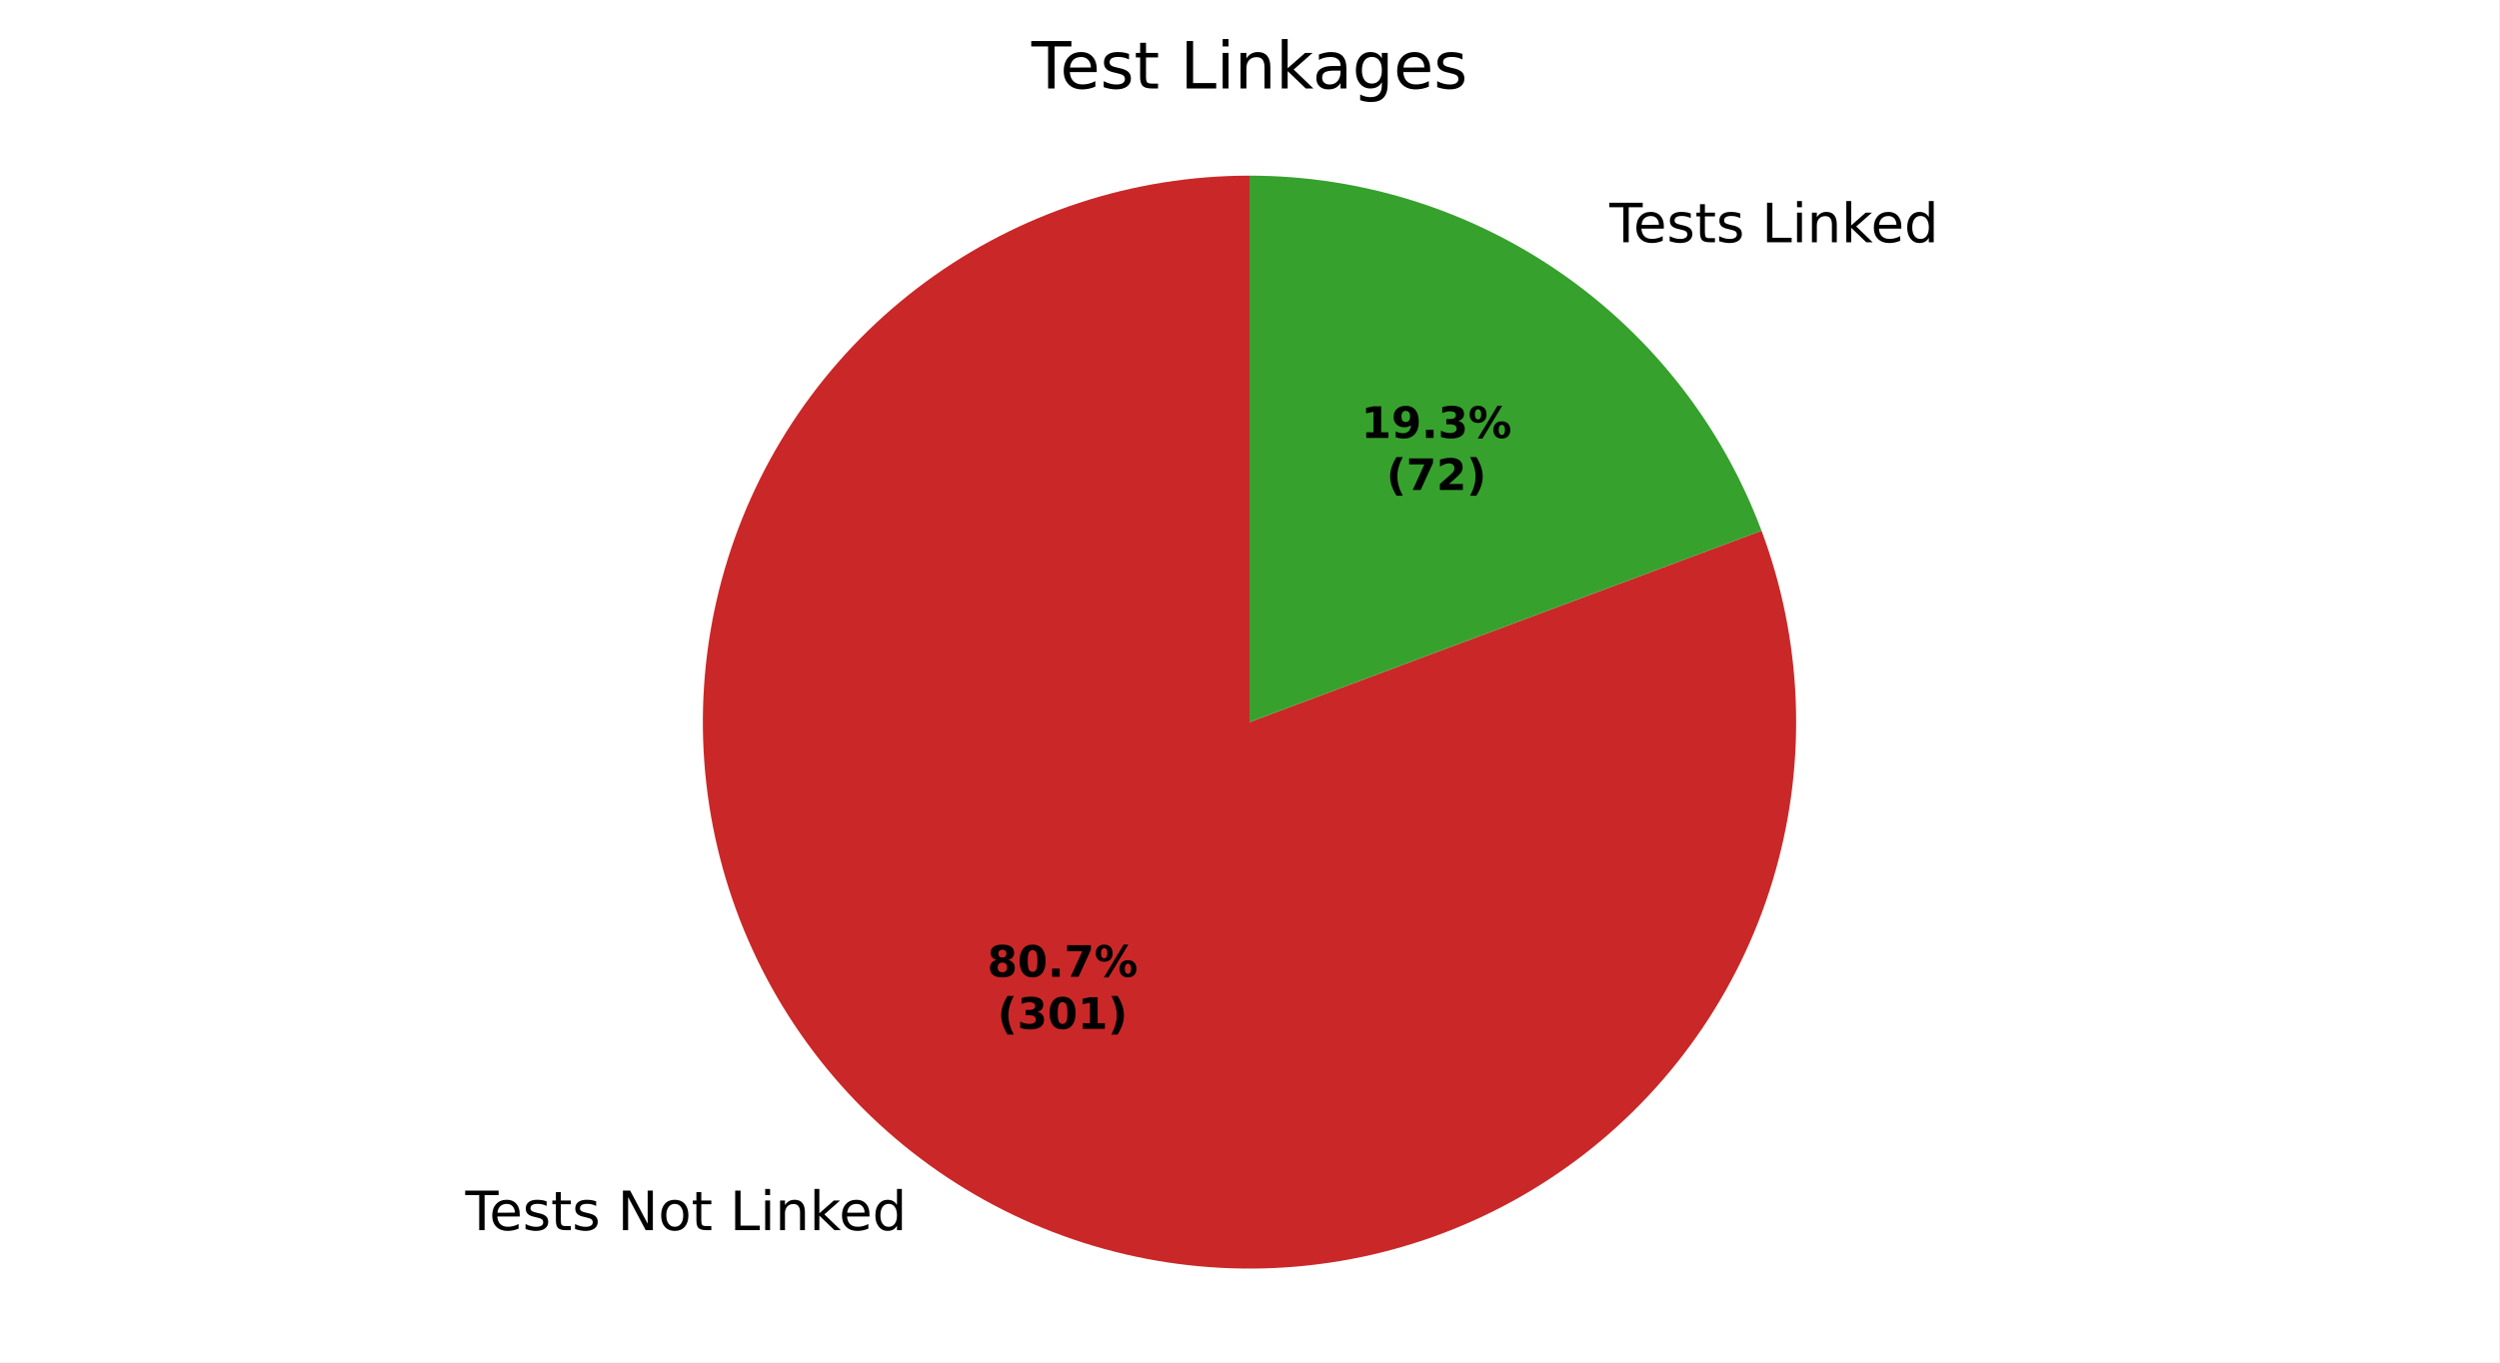
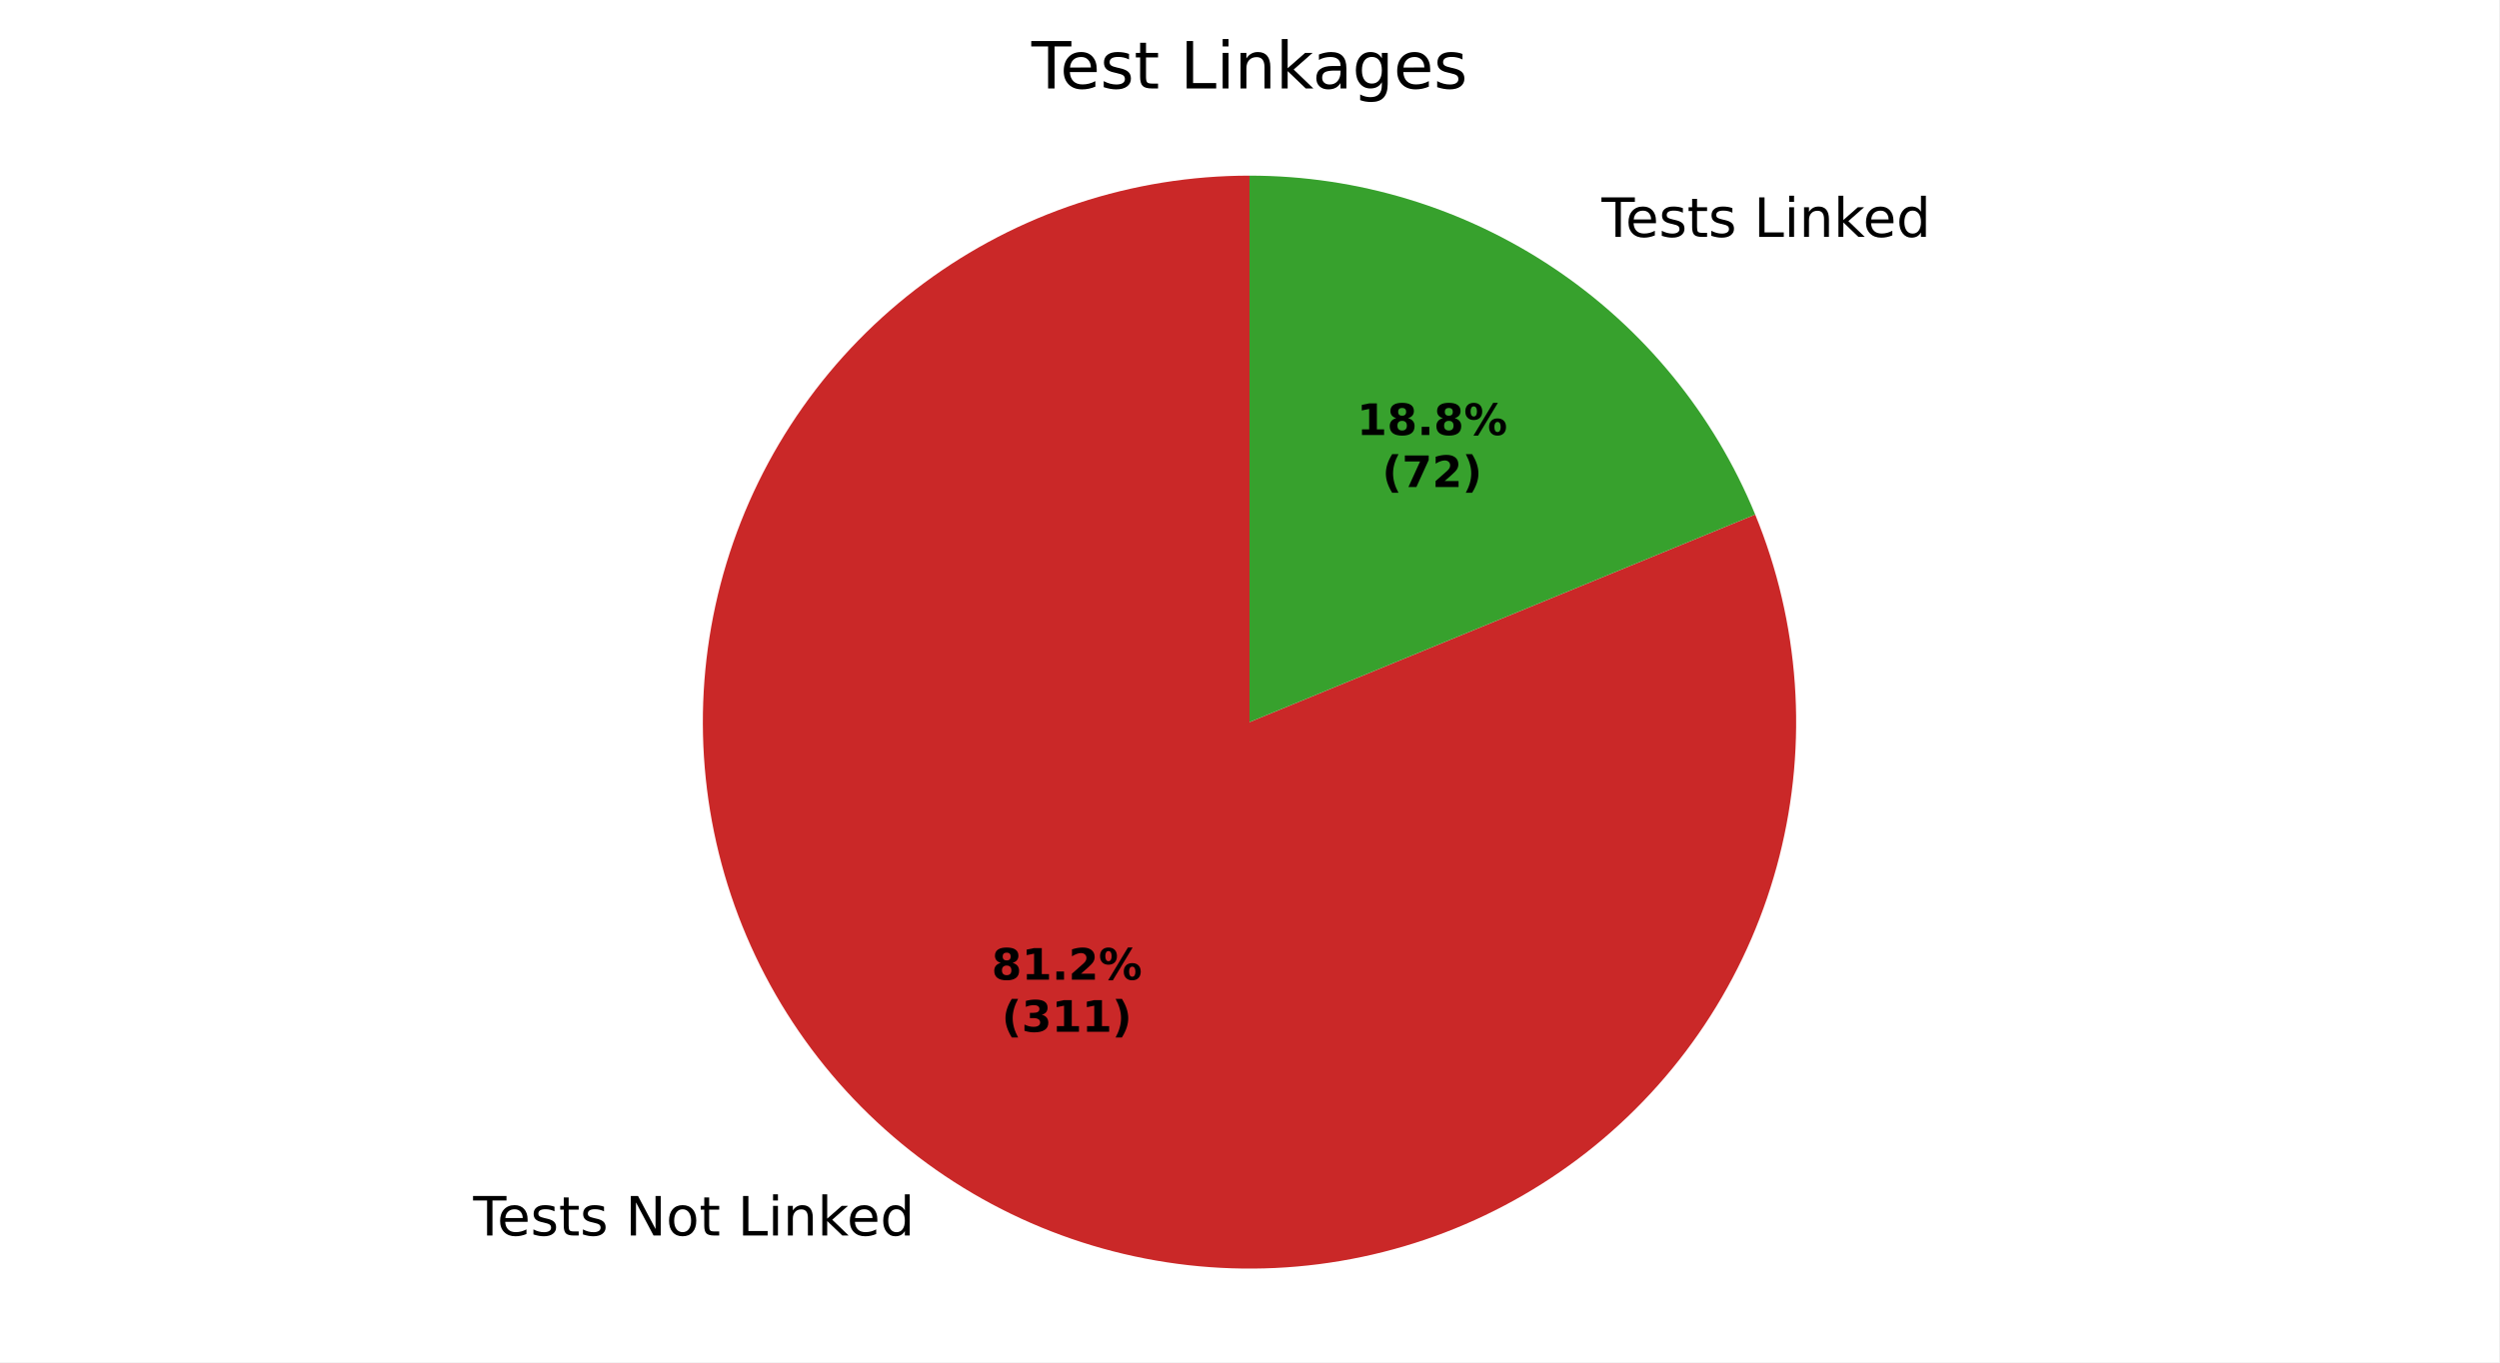
<svg xmlns="http://www.w3.org/2000/svg" xmlns:xlink="http://www.w3.org/1999/xlink" width="460.8pt" height="251.278pt" viewBox="0 0 460.8 251.278" version="1.1">
  <defs>
    <style type="text/css">*{stroke-linejoin: round; stroke-linecap: butt}</style>
  </defs>
  <g id="figure_1">
    <g id="patch_1">
      <path d="M 0 251.278  L 460.8 251.278  L 460.8 0  L 0 0  z " style="fill: #ffffff" />
    </g>
    <g id="axes_1">
      <g id="patch_2">
-         <path d="M 230.4 32.398  C 219.73 32.398 209.127 34.092 198.989 37.417  C 188.85 40.742 179.303 45.656 170.706 51.975  C 162.108 58.294 154.568 65.938 148.367 74.621  C 142.167 83.304 137.384 92.918 134.198 103.101  C 131.012 113.284 129.463 123.909 129.609 134.578  C 129.755 145.247 131.595 155.825 135.058 165.917  C 138.521 176.009 143.565 185.488 150.001 193.998  C 156.437 202.509 164.184 209.944 172.951 216.025  C 181.719 222.106 191.396 226.757 201.622 229.803  C 211.848 232.849 222.493 234.252 233.159 233.96  C 243.825 233.668 254.377 231.685 264.421 228.083  C 274.465 224.482 283.873 219.309 292.295 212.757  C 300.717 206.205 308.045 198.358 314.005 189.508  C 319.966 180.658 324.484 170.918 327.39 160.651  C 330.296 150.385 331.553 139.721 331.115 129.06  C 330.677 118.4 328.549 107.875 324.811 97.882  L 230.4 133.198  z " style="fill: #ca2828" />
+         <path d="M 230.4 32.398  C 219.663 32.398 208.995 34.114 198.799 37.48  C 188.604 40.846 179.011 45.819 170.385 52.212  C 161.758 58.604 154.208 66.334 148.021 75.109  C 141.834 83.884 137.088 93.591 133.963 103.863  C 130.838 114.135 129.375 124.841 129.628 135.575  C 129.881 146.309 131.848 156.934 135.453 167.047  C 139.059 177.161 144.257 186.633 150.851 195.106  C 157.446 203.58 165.351 210.945 174.27 216.924  C 183.188 222.903 193.004 227.419 203.347 230.3  C 213.69 233.182 224.428 234.392 235.152 233.886  C 245.877 233.38 256.453 231.163 266.478 227.32  C 276.504 223.477 285.852 218.057 294.167 211.265  C 302.482 204.473 309.659 196.395 315.426 187.339  C 321.193 178.282 325.476 168.362 328.113 157.954  C 330.75 147.546 331.707 136.783 330.948 126.073  C 330.189 115.363 327.724 104.842 323.645 94.91  L 230.4 133.198  z " style="fill: #ca2828" />
      </g>
      <g id="patch_3">
-         <path d="M 324.811 97.882  C 317.618 78.653 304.719 62.072 287.849 50.371  C 270.979 38.67 250.931 32.398 230.4 32.398  L 230.4 133.198  z " style="fill: #37a12d" />
+         <path d="M 323.645 94.91  C 316.054 76.421 303.132 60.602 286.53 49.472  C 269.929 38.343 250.387 32.398 230.4 32.398  L 230.4 133.198  z " style="fill: #37a12d" />
      </g>
      <g id="matplotlib.axis_1" />
      <g id="matplotlib.axis_2" />
      <g id="text_1">
-         <g transform="translate(85.80466 226.9056) scale(0.1 -0.1)">
+         <g transform="translate(87.25509 227.8947) scale(0.1 -0.1)">
          <defs>
            <path id="DejaVuSans-37" d="M -19 4666  L 3928 4666  L 3928 4134  L 2272 4134  L 2272 0  L 1638 0  L 1638 4134  L -19 4134  L -19 4666  z " transform="scale(0.015625)" />
            <path id="DejaVuSans-48" d="M 3597 1894  L 3597 1613  L 953 1613  Q 991 1019 1311 708  Q 1631 397 2203 397  Q 2534 397 2845 478  Q 3156 559 3463 722  L 3463 178  Q 3153 47 2828 -22  Q 2503 -91 2169 -91  Q 1331 -91 842 396  Q 353 884 353 1716  Q 353 2575 817 3079  Q 1281 3584 2069 3584  Q 2775 3584 3186 3129  Q 3597 2675 3597 1894  z M 3022 2063  Q 3016 2534 2758 2815  Q 2500 3097 2075 3097  Q 1594 3097 1305 2825  Q 1016 2553 972 2059  L 3022 2063  z " transform="scale(0.015625)" />
            <path id="DejaVuSans-56" d="M 2834 3397  L 2834 2853  Q 2591 2978 2328 3040  Q 2066 3103 1784 3103  Q 1356 3103 1142 2972  Q 928 2841 928 2578  Q 928 2378 1081 2264  Q 1234 2150 1697 2047  L 1894 2003  Q 2506 1872 2764 1633  Q 3022 1394 3022 966  Q 3022 478 2636 193  Q 2250 -91 1575 -91  Q 1294 -91 989 -36  Q 684 19 347 128  L 347 722  Q 666 556 975 473  Q 1284 391 1588 391  Q 1994 391 2212 530  Q 2431 669 2431 922  Q 2431 1156 2273 1281  Q 2116 1406 1581 1522  L 1381 1569  Q 847 1681 609 1914  Q 372 2147 372 2553  Q 372 3047 722 3315  Q 1072 3584 1716 3584  Q 2034 3584 2315 3537  Q 2597 3491 2834 3397  z " transform="scale(0.015625)" />
            <path id="DejaVuSans-57" d="M 1172 4494  L 1172 3500  L 2356 3500  L 2356 3053  L 1172 3053  L 1172 1153  Q 1172 725 1289 603  Q 1406 481 1766 481  L 2356 481  L 2356 0  L 1766 0  Q 1100 0 847 248  Q 594 497 594 1153  L 594 3053  L 172 3053  L 172 3500  L 594 3500  L 594 4494  L 1172 4494  z " transform="scale(0.015625)" />
            <path id="DejaVuSans-3" transform="scale(0.015625)" />
            <path id="DejaVuSans-31" d="M 628 4666  L 1478 4666  L 3547 763  L 3547 4666  L 4159 4666  L 4159 0  L 3309 0  L 1241 3903  L 1241 0  L 628 0  L 628 4666  z " transform="scale(0.015625)" />
            <path id="DejaVuSans-52" d="M 1959 3097  Q 1497 3097 1228 2736  Q 959 2375 959 1747  Q 959 1119 1226 758  Q 1494 397 1959 397  Q 2419 397 2687 759  Q 2956 1122 2956 1747  Q 2956 2369 2687 2733  Q 2419 3097 1959 3097  z M 1959 3584  Q 2709 3584 3137 3096  Q 3566 2609 3566 1747  Q 3566 888 3137 398  Q 2709 -91 1959 -91  Q 1206 -91 779 398  Q 353 888 353 1747  Q 353 2609 779 3096  Q 1206 3584 1959 3584  z " transform="scale(0.015625)" />
            <path id="DejaVuSans-2f" d="M 628 4666  L 1259 4666  L 1259 531  L 3531 531  L 3531 0  L 628 0  L 628 4666  z " transform="scale(0.015625)" />
            <path id="DejaVuSans-4c" d="M 603 3500  L 1178 3500  L 1178 0  L 603 0  L 603 3500  z M 603 4863  L 1178 4863  L 1178 4134  L 603 4134  L 603 4863  z " transform="scale(0.015625)" />
            <path id="DejaVuSans-51" d="M 3513 2113  L 3513 0  L 2938 0  L 2938 2094  Q 2938 2591 2744 2837  Q 2550 3084 2163 3084  Q 1697 3084 1428 2787  Q 1159 2491 1159 1978  L 1159 0  L 581 0  L 581 3500  L 1159 3500  L 1159 2956  Q 1366 3272 1645 3428  Q 1925 3584 2291 3584  Q 2894 3584 3203 3211  Q 3513 2838 3513 2113  z " transform="scale(0.015625)" />
            <path id="DejaVuSans-4e" d="M 581 4863  L 1159 4863  L 1159 1991  L 2875 3500  L 3609 3500  L 1753 1863  L 3688 0  L 2938 0  L 1159 1709  L 1159 0  L 581 0  L 581 4863  z " transform="scale(0.015625)" />
            <path id="DejaVuSans-47" d="M 2906 2969  L 2906 4863  L 3481 4863  L 3481 0  L 2906 0  L 2906 525  Q 2725 213 2448 61  Q 2172 -91 1784 -91  Q 1150 -91 751 415  Q 353 922 353 1747  Q 353 2572 751 3078  Q 1150 3584 1784 3584  Q 2172 3584 2448 3432  Q 2725 3281 2906 2969  z M 947 1747  Q 947 1113 1208 752  Q 1469 391 1925 391  Q 2381 391 2643 752  Q 2906 1113 2906 1747  Q 2906 2381 2643 2742  Q 2381 3103 1925 3103  Q 1469 3103 1208 2742  Q 947 2381 947 1747  z " transform="scale(0.015625)" />
          </defs>
          <use xlink:href="#DejaVuSans-37" />
          <use xlink:href="#DejaVuSans-48" transform="translate(44.09375 0)" />
          <use xlink:href="#DejaVuSans-56" transform="translate(105.625 0)" />
          <use xlink:href="#DejaVuSans-57" transform="translate(157.7188 0)" />
          <use xlink:href="#DejaVuSans-56" transform="translate(196.9219 0)" />
          <use xlink:href="#DejaVuSans-3" transform="translate(249.0156 0)" />
          <use xlink:href="#DejaVuSans-31" transform="translate(280.7969 0)" />
          <use xlink:href="#DejaVuSans-52" transform="translate(355.6094 0)" />
          <use xlink:href="#DejaVuSans-57" transform="translate(416.7969 0)" />
          <use xlink:href="#DejaVuSans-3" transform="translate(456 0)" />
          <use xlink:href="#DejaVuSans-2f" transform="translate(487.7812 0)" />
          <use xlink:href="#DejaVuSans-4c" transform="translate(543.5 0)" />
          <use xlink:href="#DejaVuSans-51" transform="translate(571.2812 0)" />
          <use xlink:href="#DejaVuSans-4e" transform="translate(634.6562 0)" />
          <use xlink:href="#DejaVuSans-48" transform="translate(689 0)" />
          <use xlink:href="#DejaVuSans-47" transform="translate(750.5312 0)" />
        </g>
      </g>
      <g id="text_2">
-         <g transform="translate(293.5938 44.68678) scale(0.1 -0.1)">
+         <g transform="translate(292.1433 43.69767) scale(0.1 -0.1)">
          <use xlink:href="#DejaVuSans-3" />
          <use xlink:href="#DejaVuSans-37" transform="translate(31.78125 0)" />
          <use xlink:href="#DejaVuSans-48" transform="translate(75.875 0)" />
          <use xlink:href="#DejaVuSans-56" transform="translate(137.4062 0)" />
          <use xlink:href="#DejaVuSans-57" transform="translate(189.5 0)" />
          <use xlink:href="#DejaVuSans-56" transform="translate(228.7031 0)" />
          <use xlink:href="#DejaVuSans-3" transform="translate(280.7969 0)" />
          <use xlink:href="#DejaVuSans-2f" transform="translate(312.5781 0)" />
          <use xlink:href="#DejaVuSans-4c" transform="translate(368.2969 0)" />
          <use xlink:href="#DejaVuSans-51" transform="translate(396.0781 0)" />
          <use xlink:href="#DejaVuSans-4e" transform="translate(459.4531 0)" />
          <use xlink:href="#DejaVuSans-48" transform="translate(513.7969 0)" />
          <use xlink:href="#DejaVuSans-47" transform="translate(575.3281 0)" />
        </g>
      </g>
      <g id="text_3">
-         <g transform="translate(182.0538 180.1715) scale(0.08 -0.08)">
+         <g transform="translate(182.8449 180.711) scale(0.08 -0.08)">
          <defs>
            <path id="DejaVuSans-Bold-1b" d="M 2228 2088  Q 1891 2088 1709 1903  Q 1528 1719 1528 1375  Q 1528 1031 1709 848  Q 1891 666 2228 666  Q 2563 666 2741 848  Q 2919 1031 2919 1375  Q 2919 1722 2741 1905  Q 2563 2088 2228 2088  z M 1350 2484  Q 925 2613 709 2878  Q 494 3144 494 3541  Q 494 4131 934 4440  Q 1375 4750 2228 4750  Q 3075 4750 3515 4442  Q 3956 4134 3956 3541  Q 3956 3144 3739 2878  Q 3522 2613 3097 2484  Q 3572 2353 3814 2058  Q 4056 1763 4056 1313  Q 4056 619 3595 264  Q 3134 -91 2228 -91  Q 1319 -91 855 264  Q 391 619 391 1313  Q 391 1763 633 2058  Q 875 2353 1350 2484  z M 1631 3419  Q 1631 3141 1786 2991  Q 1941 2841 2228 2841  Q 2509 2841 2662 2991  Q 2816 3141 2816 3419  Q 2816 3697 2662 3845  Q 2509 3994 2228 3994  Q 1941 3994 1786 3844  Q 1631 3694 1631 3419  z " transform="scale(0.015625)" />
-             <path id="DejaVuSans-Bold-13" d="M 2944 2338  Q 2944 3213 2780 3570  Q 2616 3928 2228 3928  Q 1841 3928 1675 3570  Q 1509 3213 1509 2338  Q 1509 1453 1675 1090  Q 1841 728 2228 728  Q 2613 728 2778 1090  Q 2944 1453 2944 2338  z M 4147 2328  Q 4147 1169 3647 539  Q 3147 -91 2228 -91  Q 1306 -91 806 539  Q 306 1169 306 2328  Q 306 3491 806 4120  Q 1306 4750 2228 4750  Q 3147 4750 3647 4120  Q 4147 3491 4147 2328  z " transform="scale(0.015625)" />
+             <path id="DejaVuSans-Bold-14" d="M 750 831  L 1813 831  L 1813 3847  L 722 3622  L 722 4441  L 1806 4666  L 2950 4666  L 2950 831  L 4013 831  L 4013 0  L 750 0  L 750 831  z " transform="scale(0.015625)" />
            <path id="DejaVuSans-Bold-11" d="M 653 1209  L 1778 1209  L 1778 0  L 653 0  L 653 1209  z " transform="scale(0.015625)" />
-             <path id="DejaVuSans-Bold-1a" d="M 428 4666  L 3944 4666  L 3944 3988  L 2125 0  L 953 0  L 2675 3781  L 428 3781  L 428 4666  z " transform="scale(0.015625)" />
+             <path id="DejaVuSans-Bold-15" d="M 1844 884  L 3897 884  L 3897 0  L 506 0  L 506 884  L 2209 2388  Q 2438 2594 2547 2791  Q 2656 2988 2656 3200  Q 2656 3528 2436 3728  Q 2216 3928 1850 3928  Q 1569 3928 1234 3808  Q 900 3688 519 3450  L 519 4475  Q 925 4609 1322 4679  Q 1719 4750 2100 4750  Q 2938 4750 3402 4381  Q 3866 4013 3866 3353  Q 3866 2972 3669 2642  Q 3472 2313 2841 1759  L 1844 884  z " transform="scale(0.015625)" />
            <path id="DejaVuSans-Bold-8" d="M 4959 1925  Q 4738 1925 4616 1733  Q 4494 1541 4494 1184  Q 4494 825 4614 633  Q 4734 441 4959 441  Q 5184 441 5303 633  Q 5422 825 5422 1184  Q 5422 1541 5301 1733  Q 5181 1925 4959 1925  z M 4959 2450  Q 5541 2450 5875 2112  Q 6209 1775 6209 1184  Q 6209 594 5875 251  Q 5541 -91 4959 -91  Q 4378 -91 4042 251  Q 3706 594 3706 1184  Q 3706 1772 4042 2111  Q 4378 2450 4959 2450  z M 2094 -91  L 1403 -91  L 4319 4750  L 5013 4750  L 2094 -91  z M 1453 4750  Q 2034 4750 2367 4411  Q 2700 4072 2700 3481  Q 2700 2891 2367 2550  Q 2034 2209 1453 2209  Q 872 2209 539 2550  Q 206 2891 206 3481  Q 206 4072 539 4411  Q 872 4750 1453 4750  z M 1453 4225  Q 1228 4225 1106 4031  Q 984 3838 984 3481  Q 984 3122 1106 2926  Q 1228 2731 1453 2731  Q 1678 2731 1798 2926  Q 1919 3122 1919 3481  Q 1919 3838 1797 4031  Q 1675 4225 1453 4225  z " transform="scale(0.015625)" />
          </defs>
          <use xlink:href="#DejaVuSans-Bold-1b" />
-           <use xlink:href="#DejaVuSans-Bold-13" transform="translate(69.57812 0)" />
+           <use xlink:href="#DejaVuSans-Bold-14" transform="translate(69.57812 0)" />
          <use xlink:href="#DejaVuSans-Bold-11" transform="translate(139.1562 0)" />
-           <use xlink:href="#DejaVuSans-Bold-1a" transform="translate(177.1406 0)" />
+           <use xlink:href="#DejaVuSans-Bold-15" transform="translate(177.1406 0)" />
          <use xlink:href="#DejaVuSans-Bold-8" transform="translate(246.7188 0)" />
        </g>
-         <g transform="translate(183.925 189.7731) scale(0.08 -0.08)">
+         <g transform="translate(184.7162 190.3126) scale(0.08 -0.08)">
          <defs>
            <path id="DejaVuSans-Bold-b" d="M 2413 -844  L 1484 -844  Q 1006 -72 778 623  Q 550 1319 550 2003  Q 550 2688 779 3389  Q 1009 4091 1484 4856  L 2413 4856  Q 2013 4116 1813 3408  Q 1613 2700 1613 2009  Q 1613 1319 1811 609  Q 2009 -100 2413 -844  z " transform="scale(0.015625)" />
            <path id="DejaVuSans-Bold-16" d="M 2981 2516  Q 3453 2394 3698 2092  Q 3944 1791 3944 1325  Q 3944 631 3412 270  Q 2881 -91 1863 -91  Q 1503 -91 1142 -33  Q 781 25 428 141  L 428 1069  Q 766 900 1098 814  Q 1431 728 1753 728  Q 2231 728 2486 893  Q 2741 1059 2741 1369  Q 2741 1688 2480 1852  Q 2219 2016 1709 2016  L 1228 2016  L 1228 2791  L 1734 2791  Q 2188 2791 2409 2933  Q 2631 3075 2631 3366  Q 2631 3634 2415 3781  Q 2200 3928 1806 3928  Q 1516 3928 1219 3862  Q 922 3797 628 3669  L 628 4550  Q 984 4650 1334 4700  Q 1684 4750 2022 4750  Q 2931 4750 3382 4451  Q 3834 4153 3834 3553  Q 3834 3144 3618 2883  Q 3403 2622 2981 2516  z " transform="scale(0.015625)" />
-             <path id="DejaVuSans-Bold-14" d="M 750 831  L 1813 831  L 1813 3847  L 722 3622  L 722 4441  L 1806 4666  L 2950 4666  L 2950 831  L 4013 831  L 4013 0  L 750 0  L 750 831  z " transform="scale(0.015625)" />
            <path id="DejaVuSans-Bold-c" d="M 513 -844  Q 913 -100 1113 609  Q 1313 1319 1313 2009  Q 1313 2700 1113 3408  Q 913 4116 513 4856  L 1441 4856  Q 1916 4091 2145 3389  Q 2375 2688 2375 2003  Q 2375 1319 2147 623  Q 1919 -72 1441 -844  L 513 -844  z " transform="scale(0.015625)" />
          </defs>
          <use xlink:href="#DejaVuSans-Bold-b" />
          <use xlink:href="#DejaVuSans-Bold-16" transform="translate(45.70312 0)" />
-           <use xlink:href="#DejaVuSans-Bold-13" transform="translate(115.2812 0)" />
+           <use xlink:href="#DejaVuSans-Bold-14" transform="translate(115.2812 0)" />
          <use xlink:href="#DejaVuSans-Bold-14" transform="translate(184.8594 0)" />
          <use xlink:href="#DejaVuSans-Bold-c" transform="translate(254.4375 0)" />
        </g>
      </g>
      <g id="text_4">
-         <g transform="translate(250.9925 80.77944) scale(0.08 -0.08)">
-           <defs>
-             <path id="DejaVuSans-Bold-1c" d="M 641 103  L 641 966  Q 928 831 1190 764  Q 1453 697 1709 697  Q 2247 697 2547 995  Q 2847 1294 2900 1881  Q 2688 1725 2447 1647  Q 2206 1569 1925 1569  Q 1209 1569 770 1986  Q 331 2403 331 3084  Q 331 3838 820 4291  Q 1309 4744 2131 4744  Q 3044 4744 3544 4128  Q 4044 3513 4044 2388  Q 4044 1231 3459 570  Q 2875 -91 1856 -91  Q 1528 -91 1228 -42  Q 928 6 641 103  z M 2125 2350  Q 2441 2350 2600 2554  Q 2759 2759 2759 3169  Q 2759 3575 2600 3781  Q 2441 3988 2125 3988  Q 1809 3988 1650 3781  Q 1491 3575 1491 3169  Q 1491 2759 1650 2554  Q 1809 2350 2125 2350  z " transform="scale(0.015625)" />
-           </defs>
+         <g transform="translate(250.2013 80.23992) scale(0.08 -0.08)">
          <use xlink:href="#DejaVuSans-Bold-14" />
-           <use xlink:href="#DejaVuSans-Bold-1c" transform="translate(69.57812 0)" />
+           <use xlink:href="#DejaVuSans-Bold-1b" transform="translate(69.57812 0)" />
          <use xlink:href="#DejaVuSans-Bold-11" transform="translate(139.1562 0)" />
-           <use xlink:href="#DejaVuSans-Bold-16" transform="translate(177.1406 0)" />
+           <use xlink:href="#DejaVuSans-Bold-1b" transform="translate(177.1406 0)" />
          <use xlink:href="#DejaVuSans-Bold-8" transform="translate(246.7188 0)" />
        </g>
-         <g transform="translate(255.6468 90.381) scale(0.08 -0.08)">
+         <g transform="translate(254.8557 89.84149) scale(0.08 -0.08)">
          <defs>
-             <path id="DejaVuSans-Bold-15" d="M 1844 884  L 3897 884  L 3897 0  L 506 0  L 506 884  L 2209 2388  Q 2438 2594 2547 2791  Q 2656 2988 2656 3200  Q 2656 3528 2436 3728  Q 2216 3928 1850 3928  Q 1569 3928 1234 3808  Q 900 3688 519 3450  L 519 4475  Q 925 4609 1322 4679  Q 1719 4750 2100 4750  Q 2938 4750 3402 4381  Q 3866 4013 3866 3353  Q 3866 2972 3669 2642  Q 3472 2313 2841 1759  L 1844 884  z " transform="scale(0.015625)" />
+             <path id="DejaVuSans-Bold-1a" d="M 428 4666  L 3944 4666  L 3944 3988  L 2125 0  L 953 0  L 2675 3781  L 428 3781  L 428 4666  z " transform="scale(0.015625)" />
          </defs>
          <use xlink:href="#DejaVuSans-Bold-b" />
          <use xlink:href="#DejaVuSans-Bold-1a" transform="translate(45.70312 0)" />
          <use xlink:href="#DejaVuSans-Bold-15" transform="translate(115.2812 0)" />
          <use xlink:href="#DejaVuSans-Bold-c" transform="translate(184.8594 0)" />
        </g>
      </g>
      <g id="text_5">
        <g transform="translate(190.1925 16.31812) scale(0.12 -0.12)">
          <defs>
            <path id="DejaVuSans-44" d="M 2194 1759  Q 1497 1759 1228 1600  Q 959 1441 959 1056  Q 959 750 1161 570  Q 1363 391 1709 391  Q 2188 391 2477 730  Q 2766 1069 2766 1631  L 2766 1759  L 2194 1759  z M 3341 1997  L 3341 0  L 2766 0  L 2766 531  Q 2569 213 2275 61  Q 1981 -91 1556 -91  Q 1019 -91 701 211  Q 384 513 384 1019  Q 384 1609 779 1909  Q 1175 2209 1959 2209  L 2766 2209  L 2766 2266  Q 2766 2663 2505 2880  Q 2244 3097 1772 3097  Q 1472 3097 1187 3025  Q 903 2953 641 2809  L 641 3341  Q 956 3463 1253 3523  Q 1550 3584 1831 3584  Q 2591 3584 2966 3190  Q 3341 2797 3341 1997  z " transform="scale(0.015625)" />
            <path id="DejaVuSans-4a" d="M 2906 1791  Q 2906 2416 2648 2759  Q 2391 3103 1925 3103  Q 1463 3103 1205 2759  Q 947 2416 947 1791  Q 947 1169 1205 825  Q 1463 481 1925 481  Q 2391 481 2648 825  Q 2906 1169 2906 1791  z M 3481 434  Q 3481 -459 3084 -895  Q 2688 -1331 1869 -1331  Q 1566 -1331 1297 -1286  Q 1028 -1241 775 -1147  L 775 -588  Q 1028 -725 1275 -790  Q 1522 -856 1778 -856  Q 2344 -856 2625 -561  Q 2906 -266 2906 331  L 2906 616  Q 2728 306 2450 153  Q 2172 0 1784 0  Q 1141 0 747 490  Q 353 981 353 1791  Q 353 2603 747 3093  Q 1141 3584 1784 3584  Q 2172 3584 2450 3431  Q 2728 3278 2906 2969  L 2906 3500  L 3481 3500  L 3481 434  z " transform="scale(0.015625)" />
          </defs>
          <use xlink:href="#DejaVuSans-37" />
          <use xlink:href="#DejaVuSans-48" transform="translate(44.09375 0)" />
          <use xlink:href="#DejaVuSans-56" transform="translate(105.625 0)" />
          <use xlink:href="#DejaVuSans-57" transform="translate(157.7188 0)" />
          <use xlink:href="#DejaVuSans-3" transform="translate(196.9219 0)" />
          <use xlink:href="#DejaVuSans-2f" transform="translate(228.7031 0)" />
          <use xlink:href="#DejaVuSans-4c" transform="translate(284.4219 0)" />
          <use xlink:href="#DejaVuSans-51" transform="translate(312.2031 0)" />
          <use xlink:href="#DejaVuSans-4e" transform="translate(375.5781 0)" />
          <use xlink:href="#DejaVuSans-44" transform="translate(431.7344 0)" />
          <use xlink:href="#DejaVuSans-4a" transform="translate(493.0156 0)" />
          <use xlink:href="#DejaVuSans-48" transform="translate(556.5 0)" />
          <use xlink:href="#DejaVuSans-56" transform="translate(618.0312 0)" />
        </g>
      </g>
    </g>
  </g>
</svg>
